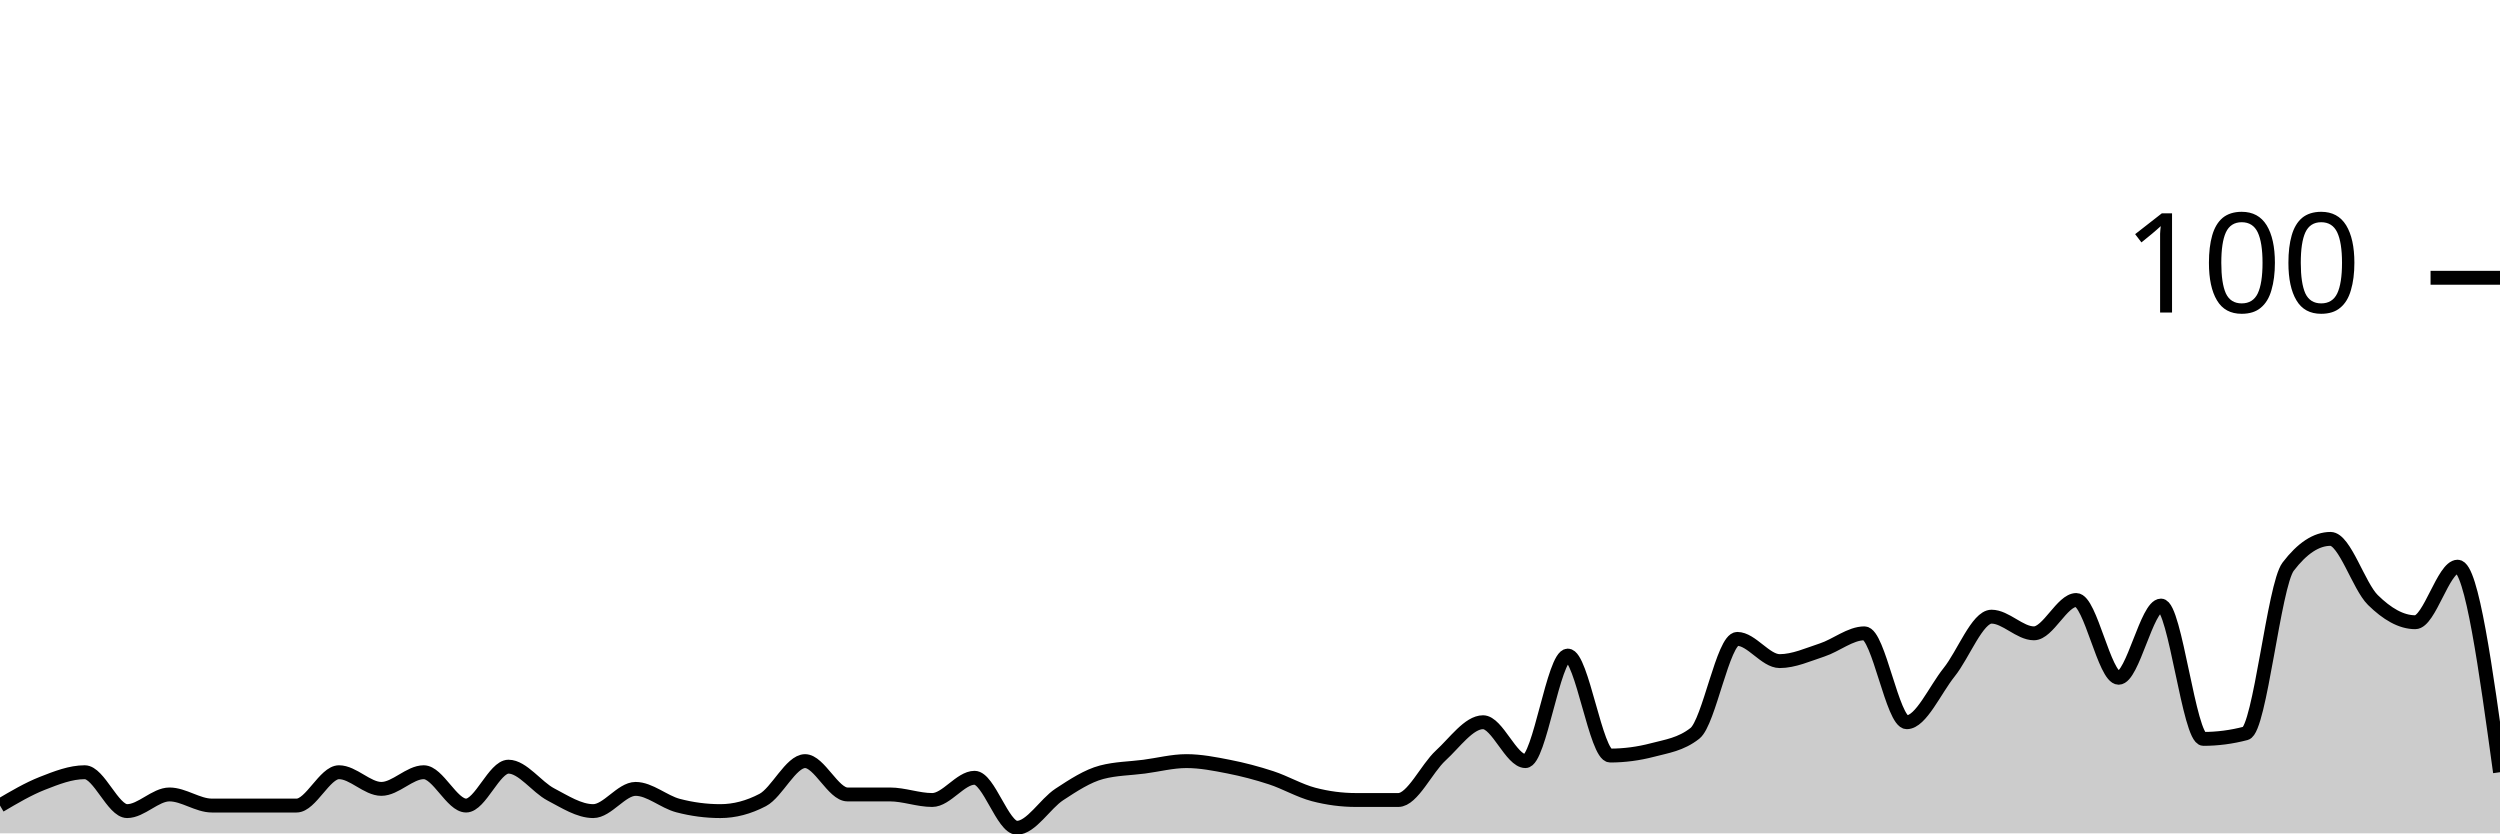
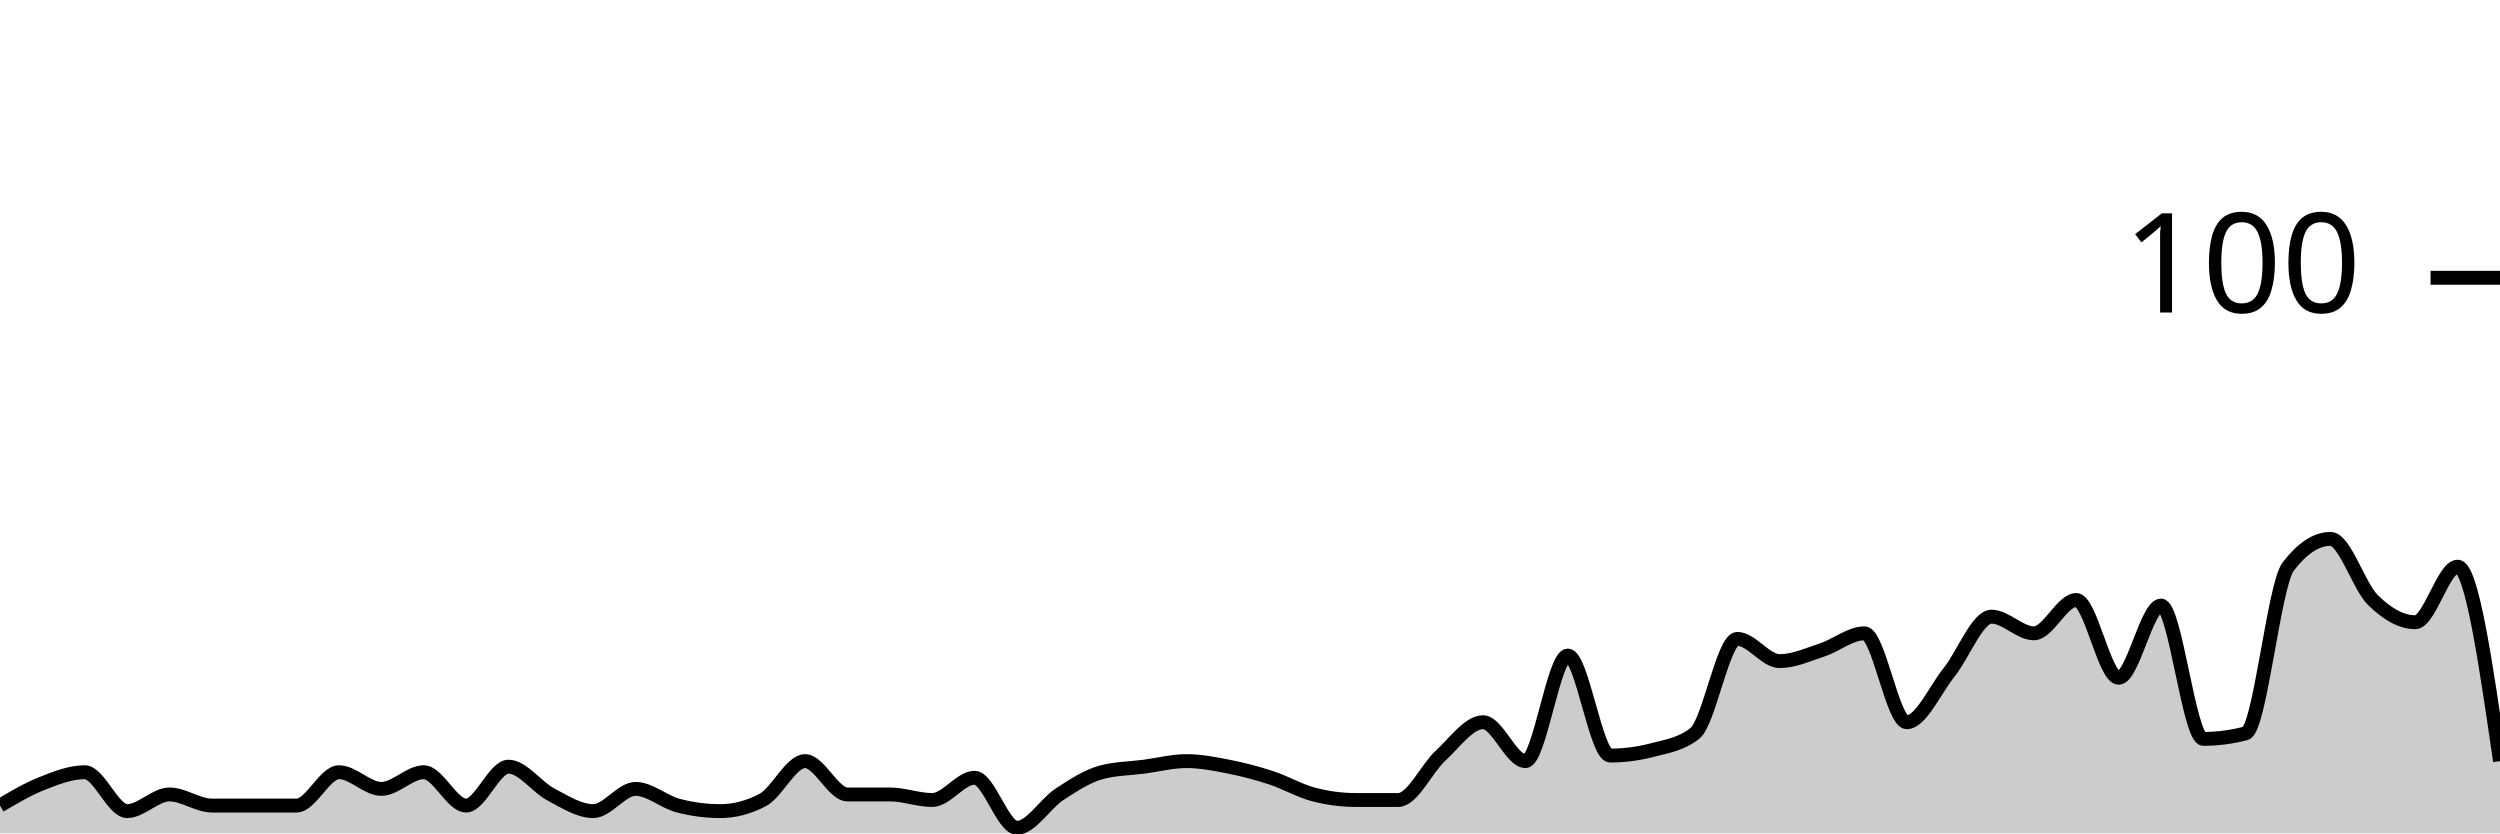
<svg xmlns="http://www.w3.org/2000/svg" viewBox="0 0 180 60">
  <g transform="translate(0,20)">
-     <path class="area" fill="rgba(0, 0, 0, 0.2)" d="M0,38C1.017,37.4,2.034,36.8,3.051,36.4C4.068,36,5.085,35.6,6.102,35.6C7.119,35.6,8.136,38.4,9.153,38.4C10.169,38.4,11.186,37.2,12.203,37.2C13.22,37.2,14.237,38,15.254,38C16.271,38,17.288,38,18.305,38C19.322,38,20.339,38,21.356,38C22.373,38,23.39,35.6,24.407,35.6C25.424,35.6,26.441,36.8,27.458,36.8C28.475,36.8,29.492,35.6,30.508,35.6C31.525,35.6,32.542,38,33.559,38C34.576,38,35.593,35.2,36.61,35.2C37.627,35.2,38.644,36.667,39.661,37.2C40.678,37.733,41.695,38.4,42.712,38.4C43.729,38.4,44.746,36.8,45.763,36.8C46.78,36.8,47.797,37.733,48.814,38C49.831,38.267,50.847,38.4,51.864,38.4C52.881,38.4,53.898,38.133,54.915,37.6C55.932,37.067,56.949,34.8,57.966,34.8C58.983,34.8,60,37.2,61.017,37.2C62.034,37.2,63.051,37.2,64.068,37.2C65.085,37.2,66.102,37.6,67.119,37.6C68.136,37.6,69.153,36,70.169,36C71.186,36,72.203,39.6,73.22,39.6C74.237,39.6,75.254,37.867,76.271,37.2C77.288,36.533,78.305,35.867,79.322,35.6C80.339,35.333,81.356,35.333,82.373,35.2C83.39,35.067,84.407,34.8,85.424,34.8C86.441,34.8,87.458,35,88.475,35.2C89.492,35.4,90.508,35.667,91.525,36C92.542,36.333,93.559,36.933,94.576,37.2C95.593,37.467,96.61,37.6,97.627,37.6C98.644,37.6,99.661,37.6,100.678,37.6C101.695,37.6,102.712,35.333,103.729,34.4C104.746,33.467,105.763,32,106.78,32C107.797,32,108.814,34.8,109.831,34.8C110.847,34.8,111.864,27.2,112.881,27.2C113.898,27.2,114.915,34.4,115.932,34.4C116.949,34.4,117.966,34.267,118.983,34C120,33.733,121.017,33.6,122.034,32.8C123.051,32,124.068,26,125.085,26C126.102,26,127.119,27.6,128.136,27.6C129.153,27.6,130.169,27.133,131.186,26.8C132.203,26.467,133.22,25.6,134.237,25.6C135.254,25.6,136.271,32,137.288,32C138.305,32,139.322,29.667,140.339,28.4C141.356,27.133,142.373,24.4,143.39,24.4C144.407,24.4,145.424,25.6,146.441,25.6C147.458,25.6,148.475,23.2,149.492,23.2C150.508,23.2,151.525,28.8,152.542,28.8C153.559,28.8,154.576,23.6,155.593,23.6C156.61,23.6,157.627,33.2,158.644,33.2C159.661,33.2,160.678,33.067,161.695,32.8C162.712,32.533,163.729,22.133,164.746,20.8C165.763,19.467,166.78,18.8,167.797,18.8C168.814,18.8,169.831,22.2,170.847,23.2C171.864,24.2,172.881,24.8,173.898,24.8C174.915,24.8,175.932,20.8,176.949,20.8C177.966,20.8,178.983,28.2,180,35.6L180,40C178.983,40,177.966,40,176.949,40C175.932,40,174.915,40,173.898,40C172.881,40,171.864,40,170.847,40C169.831,40,168.814,40,167.797,40C166.78,40,165.763,40,164.746,40C163.729,40,162.712,40,161.695,40C160.678,40,159.661,40,158.644,40C157.627,40,156.61,40,155.593,40C154.576,40,153.559,40,152.542,40C151.525,40,150.508,40,149.492,40C148.475,40,147.458,40,146.441,40C145.424,40,144.407,40,143.39,40C142.373,40,141.356,40,140.339,40C139.322,40,138.305,40,137.288,40C136.271,40,135.254,40,134.237,40C133.22,40,132.203,40,131.186,40C130.169,40,129.153,40,128.136,40C127.119,40,126.102,40,125.085,40C124.068,40,123.051,40,122.034,40C121.017,40,120,40,118.983,40C117.966,40,116.949,40,115.932,40C114.915,40,113.898,40,112.881,40C111.864,40,110.847,40,109.831,40C108.814,40,107.797,40,106.78,40C105.763,40,104.746,40,103.729,40C102.712,40,101.695,40,100.678,40C99.661,40,98.644,40,97.627,40C96.61,40,95.593,40,94.576,40C93.559,40,92.542,40,91.525,40C90.508,40,89.492,40,88.475,40C87.458,40,86.441,40,85.424,40C84.407,40,83.39,40,82.373,40C81.356,40,80.339,40,79.322,40C78.305,40,77.288,40,76.271,40C75.254,40,74.237,40,73.22,40C72.203,40,71.186,40,70.169,40C69.153,40,68.136,40,67.119,40C66.102,40,65.085,40,64.068,40C63.051,40,62.034,40,61.017,40C60,40,58.983,40,57.966,40C56.949,40,55.932,40,54.915,40C53.898,40,52.881,40,51.864,40C50.847,40,49.831,40,48.814,40C47.797,40,46.78,40,45.763,40C44.746,40,43.729,40,42.712,40C41.695,40,40.678,40,39.661,40C38.644,40,37.627,40,36.61,40C35.593,40,34.576,40,33.559,40C32.542,40,31.525,40,30.508,40C29.492,40,28.475,40,27.458,40C26.441,40,25.424,40,24.407,40C23.39,40,22.373,40,21.356,40C20.339,40,19.322,40,18.305,40C17.288,40,16.271,40,15.254,40C14.237,40,13.22,40,12.203,40C11.186,40,10.169,40,9.153,40C8.136,40,7.119,40,6.102,40C5.085,40,4.068,40,3.051,40C2.034,40,1.017,40,0,40Z" />
-     <path class="line" stroke="black" fill="none" d="M0,38C1.017,37.4,2.034,36.8,3.051,36.4C4.068,36,5.085,35.6,6.102,35.6C7.119,35.6,8.136,38.4,9.153,38.4C10.169,38.4,11.186,37.2,12.203,37.2C13.22,37.2,14.237,38,15.254,38C16.271,38,17.288,38,18.305,38C19.322,38,20.339,38,21.356,38C22.373,38,23.39,35.6,24.407,35.6C25.424,35.6,26.441,36.8,27.458,36.8C28.475,36.8,29.492,35.6,30.508,35.6C31.525,35.6,32.542,38,33.559,38C34.576,38,35.593,35.2,36.61,35.2C37.627,35.2,38.644,36.667,39.661,37.2C40.678,37.733,41.695,38.4,42.712,38.4C43.729,38.4,44.746,36.8,45.763,36.8C46.78,36.8,47.797,37.733,48.814,38C49.831,38.267,50.847,38.4,51.864,38.4C52.881,38.4,53.898,38.133,54.915,37.6C55.932,37.067,56.949,34.8,57.966,34.8C58.983,34.8,60,37.2,61.017,37.2C62.034,37.2,63.051,37.2,64.068,37.2C65.085,37.2,66.102,37.6,67.119,37.6C68.136,37.6,69.153,36,70.169,36C71.186,36,72.203,39.6,73.22,39.6C74.237,39.6,75.254,37.867,76.271,37.2C77.288,36.533,78.305,35.867,79.322,35.6C80.339,35.333,81.356,35.333,82.373,35.2C83.39,35.067,84.407,34.8,85.424,34.8C86.441,34.8,87.458,35,88.475,35.2C89.492,35.4,90.508,35.667,91.525,36C92.542,36.333,93.559,36.933,94.576,37.2C95.593,37.467,96.61,37.6,97.627,37.6C98.644,37.6,99.661,37.6,100.678,37.6C101.695,37.6,102.712,35.333,103.729,34.4C104.746,33.467,105.763,32,106.78,32C107.797,32,108.814,34.8,109.831,34.8C110.847,34.8,111.864,27.2,112.881,27.2C113.898,27.2,114.915,34.4,115.932,34.4C116.949,34.4,117.966,34.267,118.983,34C120,33.733,121.017,33.6,122.034,32.8C123.051,32,124.068,26,125.085,26C126.102,26,127.119,27.6,128.136,27.6C129.153,27.6,130.169,27.133,131.186,26.8C132.203,26.467,133.22,25.6,134.237,25.6C135.254,25.6,136.271,32,137.288,32C138.305,32,139.322,29.667,140.339,28.4C141.356,27.133,142.373,24.4,143.39,24.4C144.407,24.4,145.424,25.6,146.441,25.6C147.458,25.6,148.475,23.2,149.492,23.2C150.508,23.2,151.525,28.8,152.542,28.8C153.559,28.8,154.576,23.6,155.593,23.6C156.61,23.6,157.627,33.2,158.644,33.2C159.661,33.2,160.678,33.067,161.695,32.8C162.712,32.533,163.729,22.133,164.746,20.8C165.763,19.467,166.78,18.8,167.797,18.8C168.814,18.8,169.831,22.2,170.847,23.2C171.864,24.2,172.881,24.8,173.898,24.8C174.915,24.8,175.932,20.8,176.949,20.8C177.966,20.8,178.983,28.2,180,35.6" />
+     <path class="area" fill="rgba(0, 0, 0, 0.2)" d="M0,38C1.017,37.4,2.034,36.8,3.051,36.4C4.068,36,5.085,35.6,6.102,35.6C7.119,35.6,8.136,38.4,9.153,38.4C10.169,38.4,11.186,37.2,12.203,37.2C13.22,37.2,14.237,38,15.254,38C16.271,38,17.288,38,18.305,38C19.322,38,20.339,38,21.356,38C22.373,38,23.39,35.6,24.407,35.6C25.424,35.6,26.441,36.8,27.458,36.8C28.475,36.8,29.492,35.6,30.508,35.6C31.525,35.6,32.542,38,33.559,38C34.576,38,35.593,35.2,36.61,35.2C37.627,35.2,38.644,36.667,39.661,37.2C40.678,37.733,41.695,38.4,42.712,38.4C43.729,38.4,44.746,36.8,45.763,36.8C46.78,36.8,47.797,37.733,48.814,38C49.831,38.267,50.847,38.4,51.864,38.4C52.881,38.4,53.898,38.133,54.915,37.6C55.932,37.067,56.949,34.8,57.966,34.8C58.983,34.8,60,37.2,61.017,37.2C62.034,37.2,63.051,37.2,64.068,37.2C65.085,37.2,66.102,37.6,67.119,37.6C68.136,37.6,69.153,36,70.169,36C71.186,36,72.203,39.6,73.22,39.6C74.237,39.6,75.254,37.867,76.271,37.2C77.288,36.533,78.305,35.867,79.322,35.6C80.339,35.333,81.356,35.333,82.373,35.2C83.39,35.067,84.407,34.8,85.424,34.8C86.441,34.8,87.458,35,88.475,35.2C89.492,35.4,90.508,35.667,91.525,36C92.542,36.333,93.559,36.933,94.576,37.2C95.593,37.467,96.61,37.6,97.627,37.6C98.644,37.6,99.661,37.6,100.678,37.6C101.695,37.6,102.712,35.333,103.729,34.4C104.746,33.467,105.763,32,106.78,32C107.797,32,108.814,34.8,109.831,34.8C110.847,34.8,111.864,27.2,112.881,27.2C113.898,27.2,114.915,34.4,115.932,34.4C116.949,34.4,117.966,34.267,118.983,34C120,33.733,121.017,33.6,122.034,32.8C123.051,32,124.068,26,125.085,26C126.102,26,127.119,27.6,128.136,27.6C129.153,27.6,130.169,27.133,131.186,26.8C132.203,26.467,133.22,25.6,134.237,25.6C135.254,25.6,136.271,32,137.288,32C138.305,32,139.322,29.667,140.339,28.4C141.356,27.133,142.373,24.4,143.39,24.4C144.407,24.4,145.424,25.6,146.441,25.6C147.458,25.6,148.475,23.2,149.492,23.2C150.508,23.2,151.525,28.8,152.542,28.8C153.559,28.8,154.576,23.6,155.593,23.6C156.61,23.6,157.627,33.2,158.644,33.2C159.661,33.2,160.678,33.067,161.695,32.8C162.712,32.533,163.729,22.133,164.746,20.8C165.763,19.467,166.78,18.8,167.797,18.8C168.814,18.8,169.831,22.2,170.847,23.2C171.864,24.2,172.881,24.8,173.898,24.8C174.915,24.8,175.932,20.8,176.949,20.8C177.966,20.8,178.983,27.8,180,34.8L180,40C178.983,40,177.966,40,176.949,40C175.932,40,174.915,40,173.898,40C172.881,40,171.864,40,170.847,40C169.831,40,168.814,40,167.797,40C166.78,40,165.763,40,164.746,40C163.729,40,162.712,40,161.695,40C160.678,40,159.661,40,158.644,40C157.627,40,156.61,40,155.593,40C154.576,40,153.559,40,152.542,40C151.525,40,150.508,40,149.492,40C148.475,40,147.458,40,146.441,40C145.424,40,144.407,40,143.39,40C142.373,40,141.356,40,140.339,40C139.322,40,138.305,40,137.288,40C136.271,40,135.254,40,134.237,40C133.22,40,132.203,40,131.186,40C130.169,40,129.153,40,128.136,40C127.119,40,126.102,40,125.085,40C124.068,40,123.051,40,122.034,40C121.017,40,120,40,118.983,40C117.966,40,116.949,40,115.932,40C114.915,40,113.898,40,112.881,40C111.864,40,110.847,40,109.831,40C108.814,40,107.797,40,106.78,40C105.763,40,104.746,40,103.729,40C102.712,40,101.695,40,100.678,40C99.661,40,98.644,40,97.627,40C96.61,40,95.593,40,94.576,40C93.559,40,92.542,40,91.525,40C90.508,40,89.492,40,88.475,40C87.458,40,86.441,40,85.424,40C84.407,40,83.39,40,82.373,40C81.356,40,80.339,40,79.322,40C78.305,40,77.288,40,76.271,40C75.254,40,74.237,40,73.22,40C72.203,40,71.186,40,70.169,40C69.153,40,68.136,40,67.119,40C66.102,40,65.085,40,64.068,40C63.051,40,62.034,40,61.017,40C60,40,58.983,40,57.966,40C56.949,40,55.932,40,54.915,40C53.898,40,52.881,40,51.864,40C50.847,40,49.831,40,48.814,40C47.797,40,46.78,40,45.763,40C44.746,40,43.729,40,42.712,40C41.695,40,40.678,40,39.661,40C38.644,40,37.627,40,36.61,40C35.593,40,34.576,40,33.559,40C32.542,40,31.525,40,30.508,40C29.492,40,28.475,40,27.458,40C26.441,40,25.424,40,24.407,40C23.39,40,22.373,40,21.356,40C20.339,40,19.322,40,18.305,40C17.288,40,16.271,40,15.254,40C14.237,40,13.22,40,12.203,40C11.186,40,10.169,40,9.153,40C8.136,40,7.119,40,6.102,40C5.085,40,4.068,40,3.051,40C2.034,40,1.017,40,0,40Z" />
+     <path class="line" stroke="black" fill="none" d="M0,38C1.017,37.4,2.034,36.8,3.051,36.4C4.068,36,5.085,35.6,6.102,35.6C7.119,35.6,8.136,38.4,9.153,38.4C10.169,38.4,11.186,37.2,12.203,37.2C13.22,37.2,14.237,38,15.254,38C16.271,38,17.288,38,18.305,38C19.322,38,20.339,38,21.356,38C22.373,38,23.39,35.6,24.407,35.6C25.424,35.6,26.441,36.8,27.458,36.8C28.475,36.8,29.492,35.6,30.508,35.6C31.525,35.6,32.542,38,33.559,38C34.576,38,35.593,35.2,36.61,35.2C37.627,35.2,38.644,36.667,39.661,37.2C40.678,37.733,41.695,38.4,42.712,38.4C43.729,38.4,44.746,36.8,45.763,36.8C46.78,36.8,47.797,37.733,48.814,38C49.831,38.267,50.847,38.4,51.864,38.4C52.881,38.4,53.898,38.133,54.915,37.6C55.932,37.067,56.949,34.8,57.966,34.8C58.983,34.8,60,37.2,61.017,37.2C62.034,37.2,63.051,37.2,64.068,37.2C65.085,37.2,66.102,37.6,67.119,37.6C68.136,37.6,69.153,36,70.169,36C71.186,36,72.203,39.6,73.22,39.6C74.237,39.6,75.254,37.867,76.271,37.2C77.288,36.533,78.305,35.867,79.322,35.6C80.339,35.333,81.356,35.333,82.373,35.2C83.39,35.067,84.407,34.8,85.424,34.8C86.441,34.8,87.458,35,88.475,35.2C89.492,35.4,90.508,35.667,91.525,36C92.542,36.333,93.559,36.933,94.576,37.2C95.593,37.467,96.61,37.6,97.627,37.6C98.644,37.6,99.661,37.6,100.678,37.6C101.695,37.6,102.712,35.333,103.729,34.4C104.746,33.467,105.763,32,106.78,32C107.797,32,108.814,34.8,109.831,34.8C110.847,34.8,111.864,27.2,112.881,27.2C113.898,27.2,114.915,34.4,115.932,34.4C116.949,34.4,117.966,34.267,118.983,34C120,33.733,121.017,33.6,122.034,32.8C123.051,32,124.068,26,125.085,26C126.102,26,127.119,27.6,128.136,27.6C129.153,27.6,130.169,27.133,131.186,26.8C132.203,26.467,133.22,25.6,134.237,25.6C135.254,25.6,136.271,32,137.288,32C138.305,32,139.322,29.667,140.339,28.4C141.356,27.133,142.373,24.4,143.39,24.4C144.407,24.4,145.424,25.6,146.441,25.6C147.458,25.6,148.475,23.2,149.492,23.2C150.508,23.2,151.525,28.8,152.542,28.8C153.559,28.8,154.576,23.6,155.593,23.6C156.61,23.6,157.627,33.2,158.644,33.2C159.661,33.2,160.678,33.067,161.695,32.8C162.712,32.533,163.729,22.133,164.746,20.8C165.763,19.467,166.78,18.8,167.797,18.8C168.814,18.8,169.831,22.2,170.847,23.2C171.864,24.2,172.881,24.8,173.898,24.8C174.915,24.8,175.932,20.8,176.949,20.8C177.966,20.8,178.983,27.8,180,34.8" />
    <path class="axis-ceiling" stroke-width="1" stroke="black" fill="none" d="M175,0L180,0" />
    <text class="axis-ceiling-label" font-family="sans-serif" text-anchor="end" font-size="10px" x="170" y="2.5">100</text>
  </g>
</svg>
